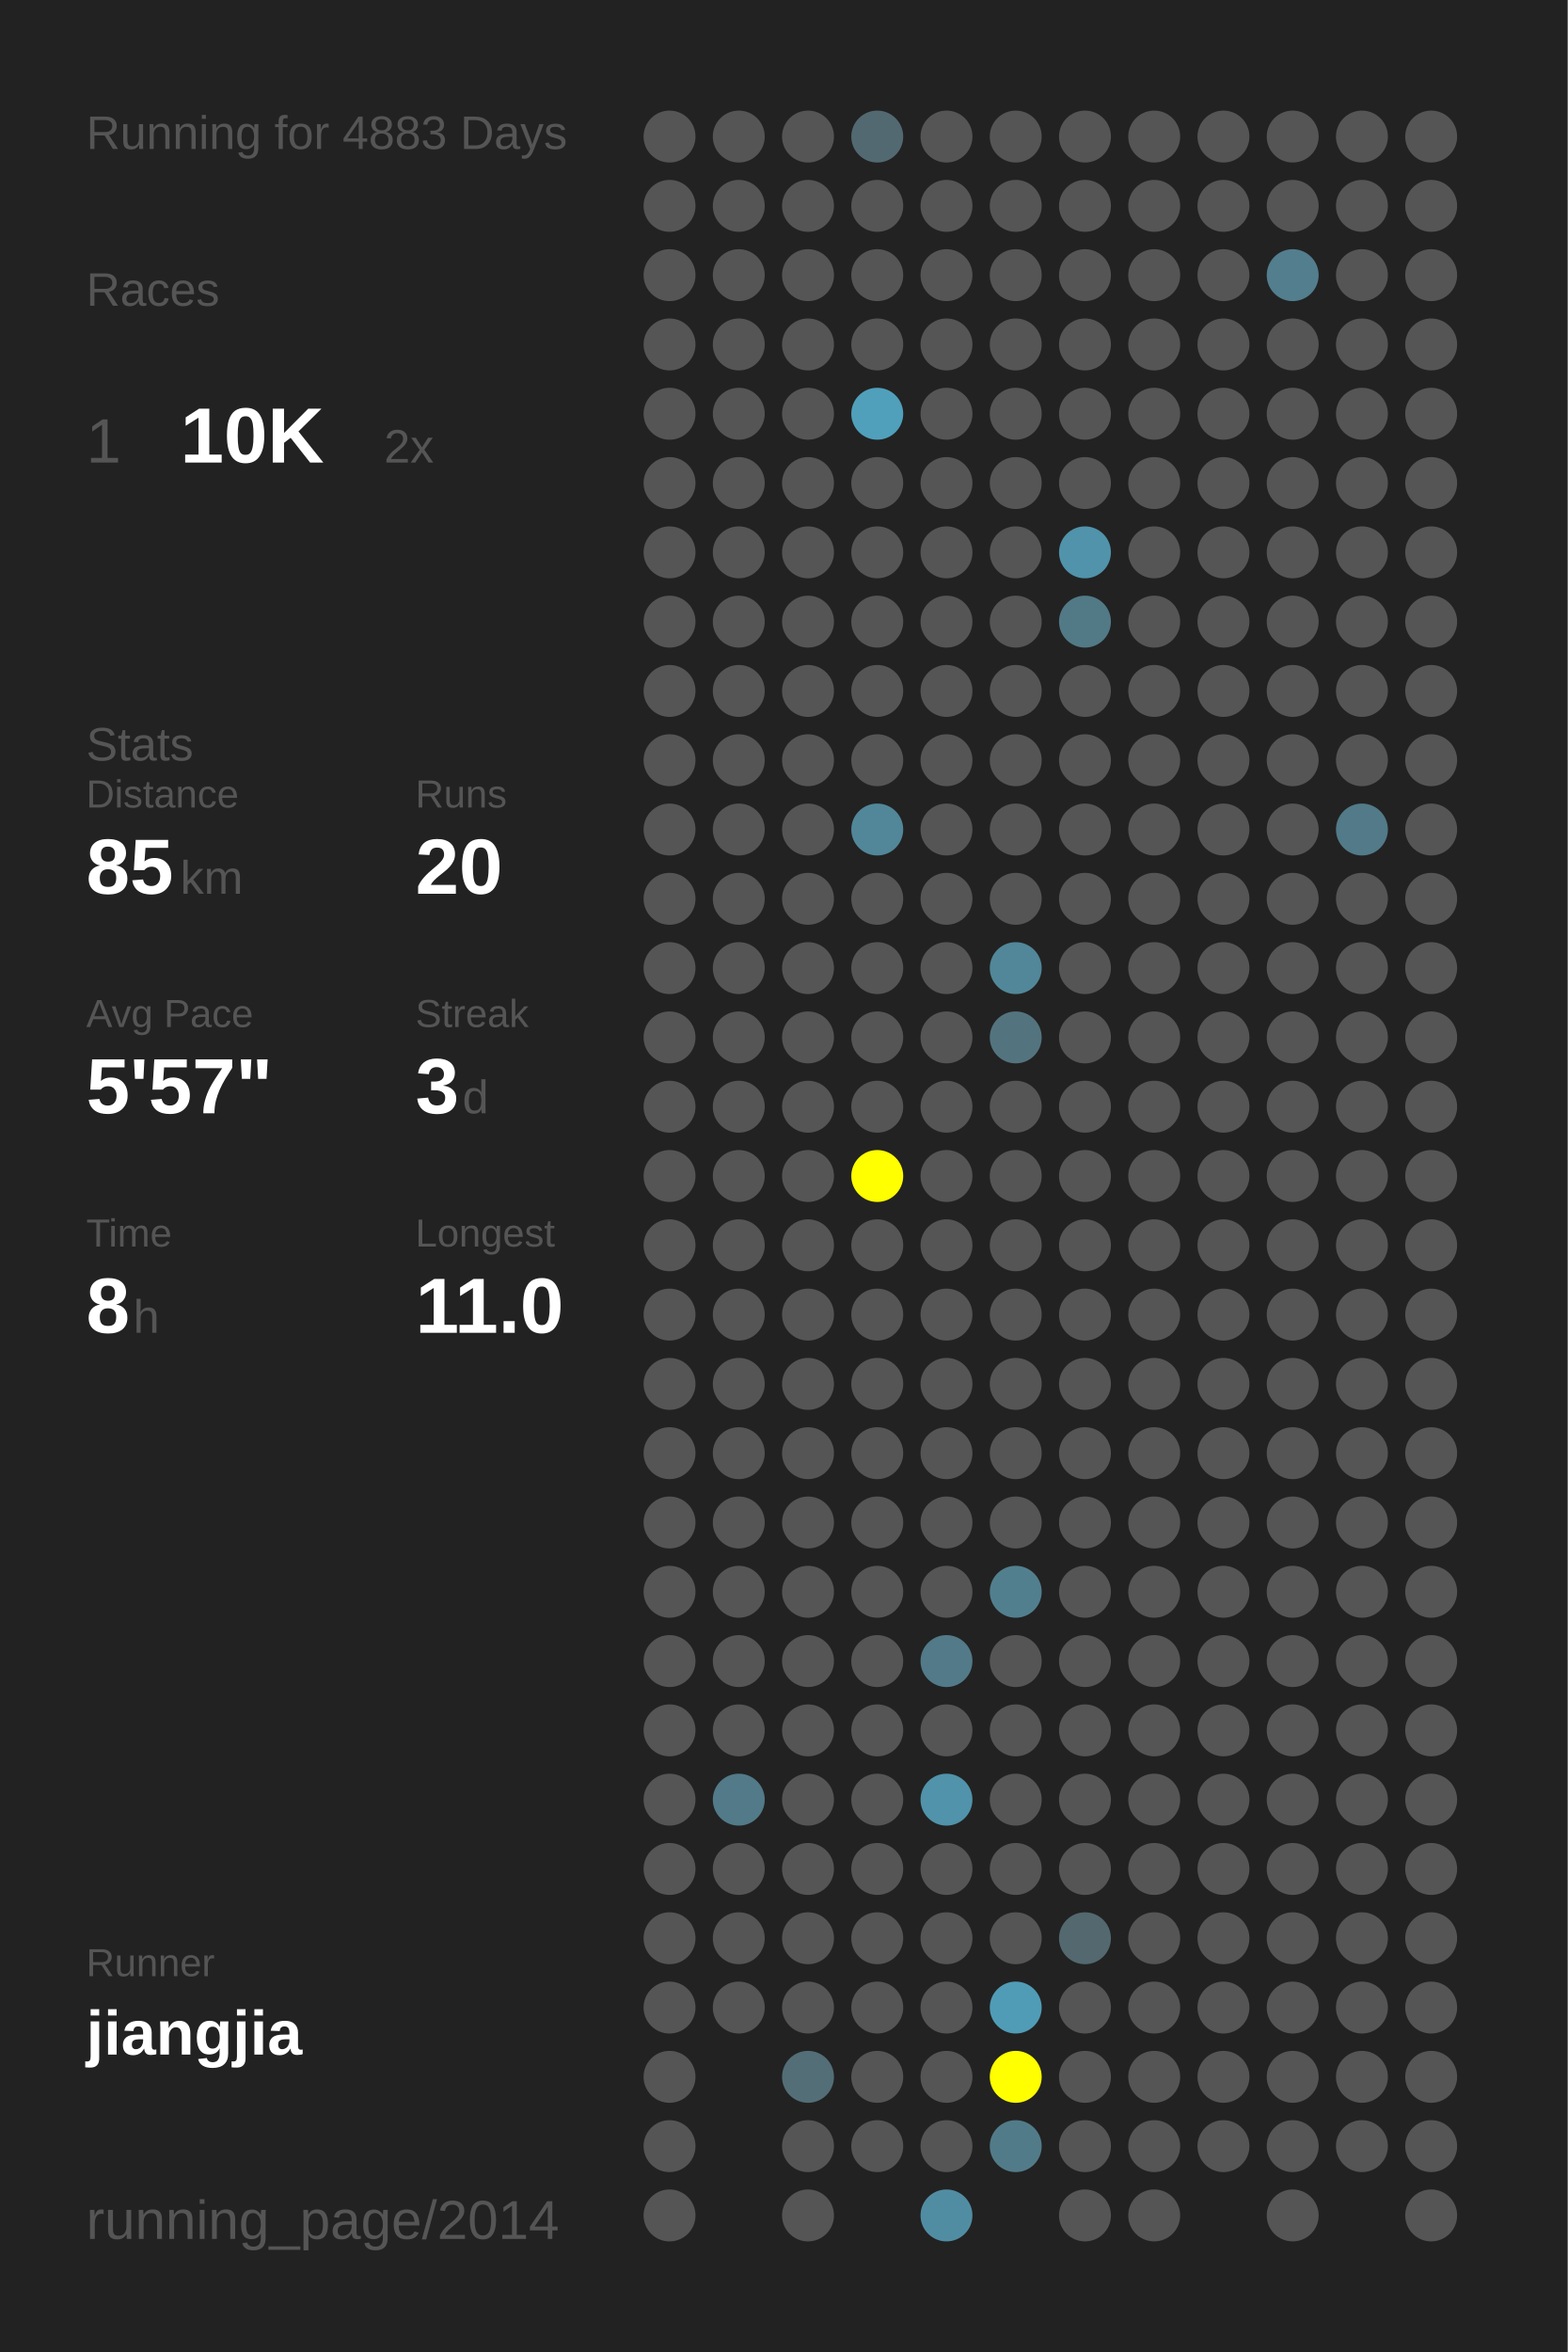
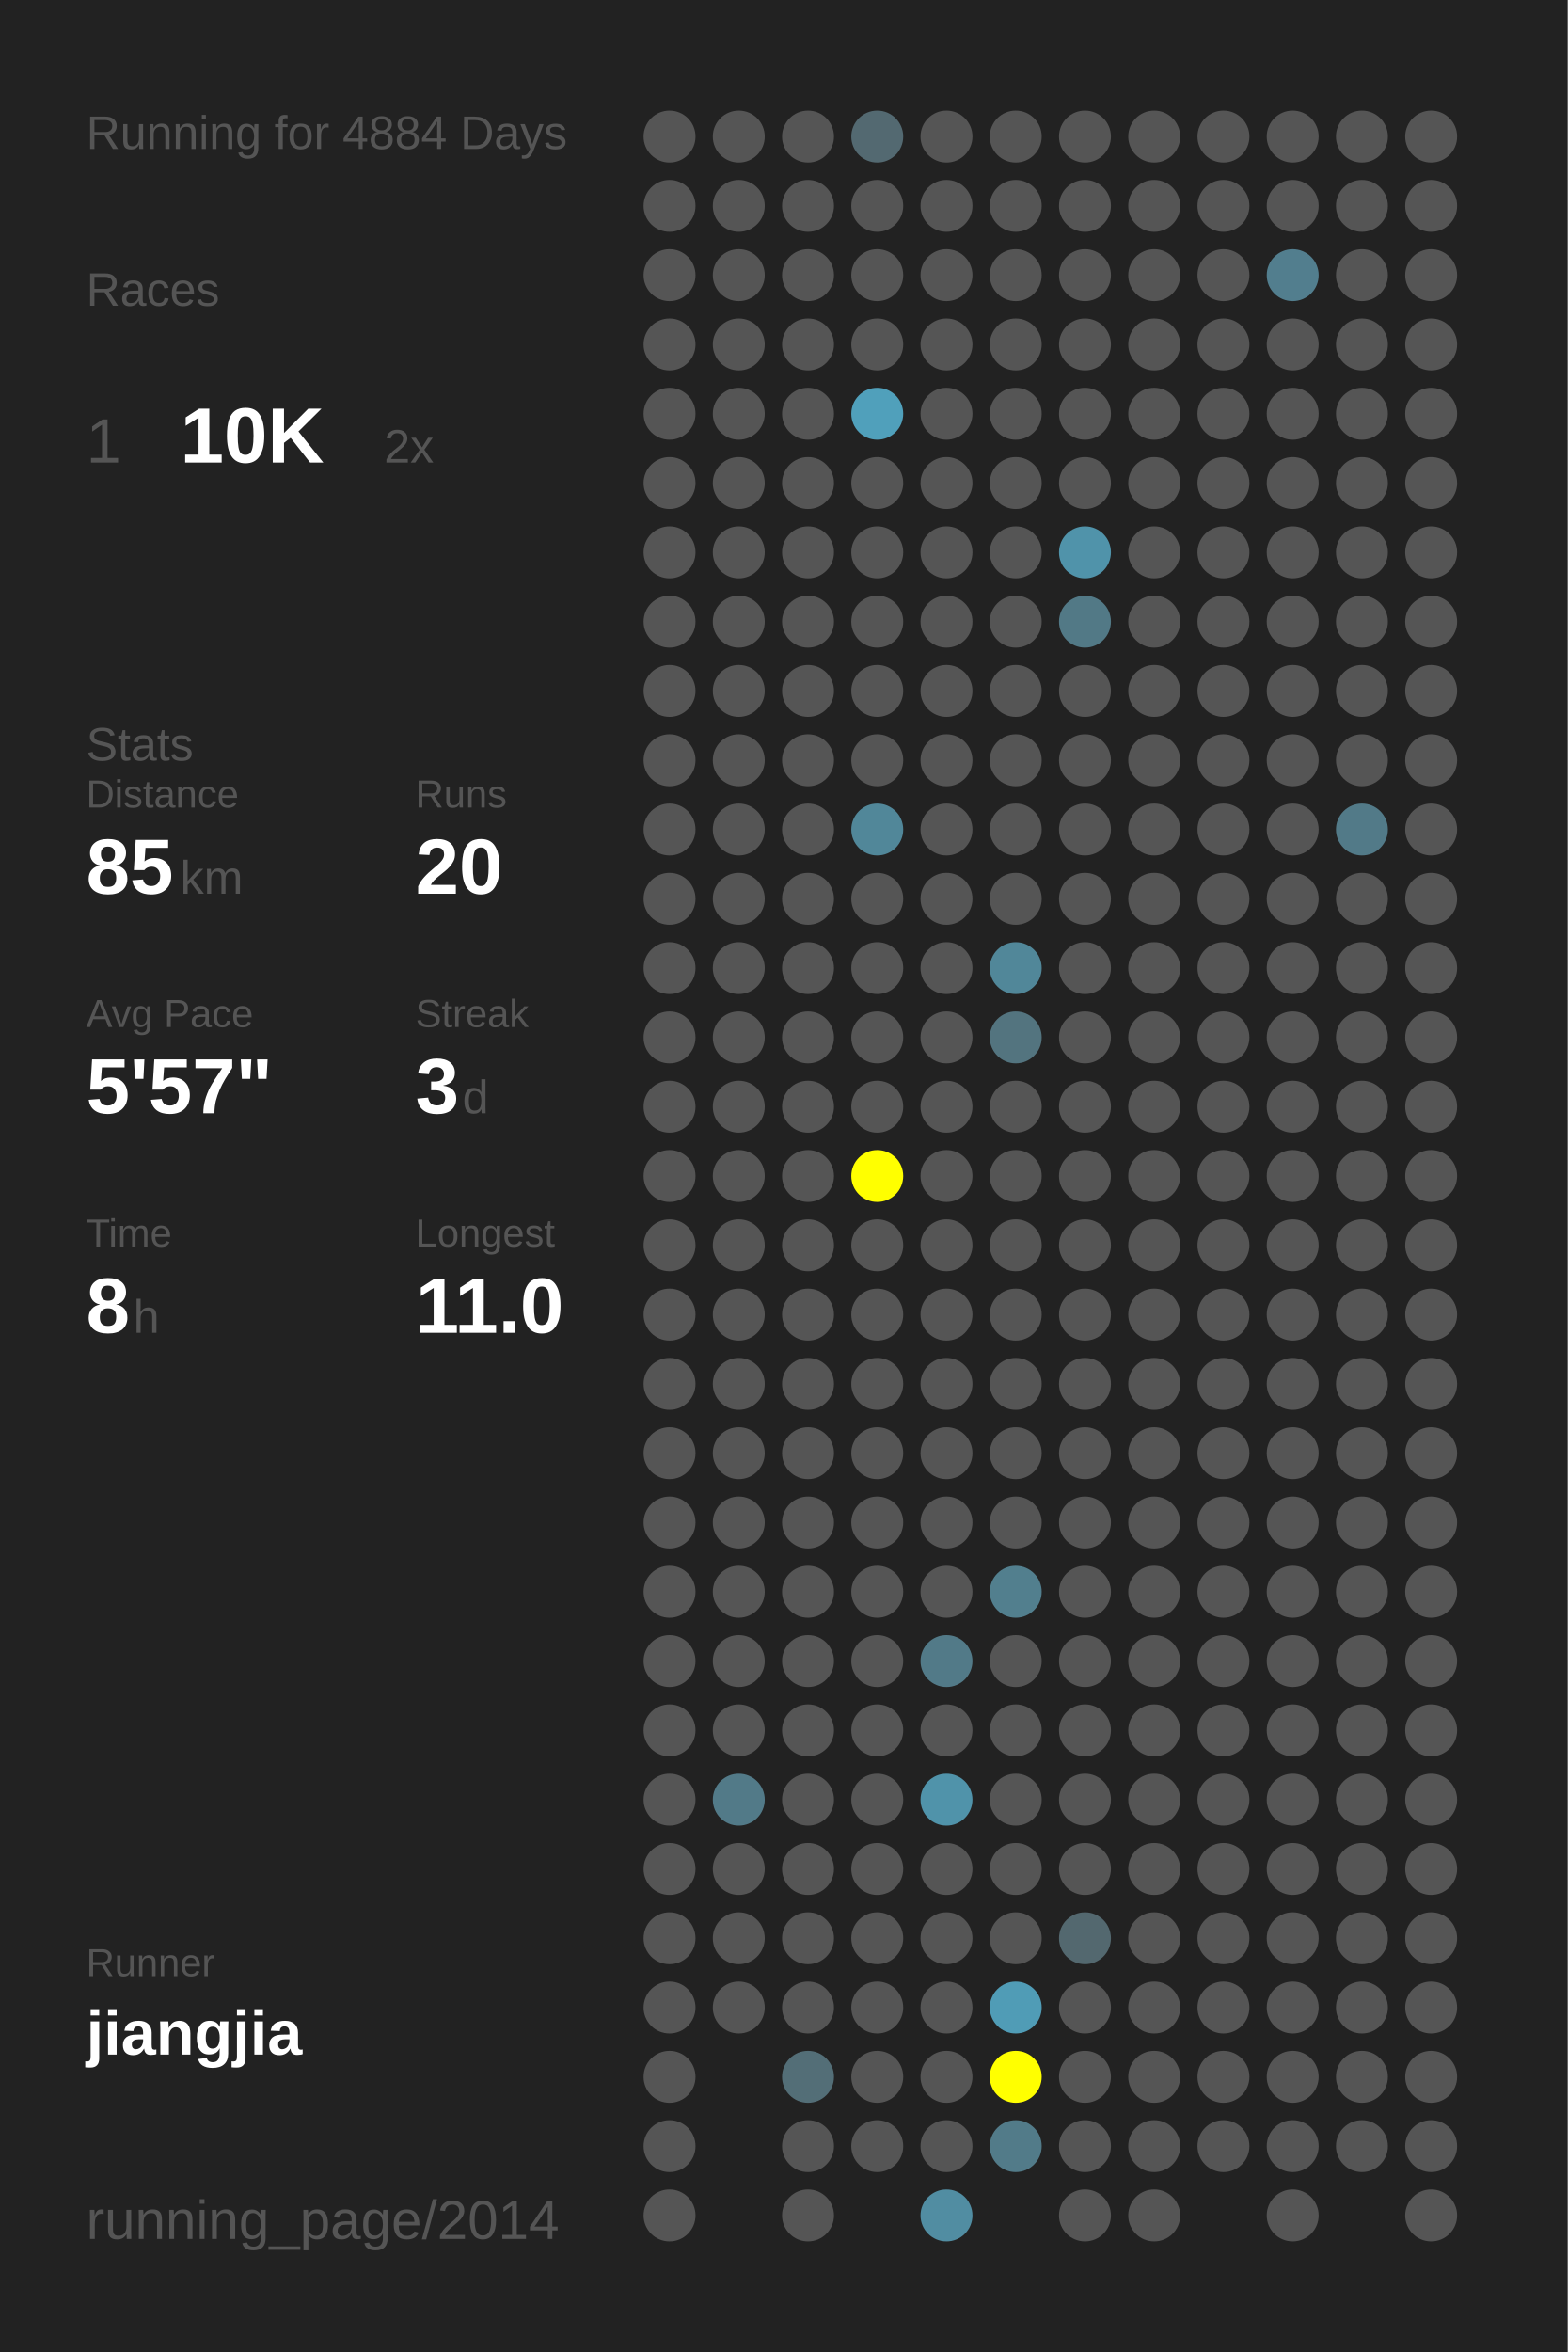
<svg xmlns="http://www.w3.org/2000/svg" baseProfile="full" height="300mm" version="1.1" viewBox="0,0,200,300" width="200mm">
  <defs />
  <rect fill="#222222" height="300" width="200" x="0" y="0" />
-   <text fill="#555555" style="font-size:6px; font-family:Arial;" x="11" y="19">Running for 4883 Days</text>
+   <text fill="#555555" style="font-size:6px; font-family:Arial;" x="11" y="19">Running for 4884 Days</text>
  <text fill="#555555" style="font-size:6px; font-family:Arial;" x="11" y="39">Races</text>
  <text fill="#555555" style="font-size:8px; font-family:Arial;" x="11" y="59">1</text>
  <text fill="#FFFFFF" style="font-size:10px; font-family:Arial; font-weight:bold;" x="23" y="59">10K</text>
  <text fill="#555555" style="font-size:6px; font-family:Arial;" x="49" y="59">2x</text>
  <text fill="#555555" style="font-size:6px; font-family:Arial;" x="11" y="97">Stats</text>
  <text fill="#555555" style="font-size:5px; font-family:Arial;" x="11" y="103">Distance</text>
  <text fill="#FFFFFF" style="font-size:10px; font-family:Arial; font-weight:bold;" x="11" y="114">85</text>
  <text fill="#555555" style="font-size:6px; font-family:Arial;" x="23" y="114">km</text>
  <text fill="#555555" style="font-size:5px; font-family:Arial;" x="53" y="103">Runs</text>
  <text fill="#FFFFFF" style="font-size:10px; font-family:Arial; font-weight:bold;" x="53" y="114">20</text>
  <text fill="#555555" style="font-size:5px; font-family:Arial;" x="11" y="131">Avg Pace</text>
  <text fill="#FFFFFF" style="font-size:10px; font-family:Arial; font-weight:bold;" x="11" y="142">5'57"</text>
  <text fill="#555555" style="font-size:5px; font-family:Arial;" x="53" y="131">Streak</text>
  <text fill="#FFFFFF" style="font-size:10px; font-family:Arial; font-weight:bold;" x="53" y="142">3</text>
  <text fill="#555555" style="font-size:6px; font-family:Arial;" x="59" y="142">d</text>
  <text fill="#555555" style="font-size:5px; font-family:Arial;" x="11" y="159">Time</text>
  <text fill="#FFFFFF" style="font-size:10px; font-family:Arial; font-weight:bold;" x="11" y="170">8</text>
  <text fill="#555555" style="font-size:6px; font-family:Arial;" x="17" y="170">h</text>
  <text fill="#555555" style="font-size:5px; font-family:Arial;" x="53" y="159">Longest</text>
  <text fill="#FFFFFF" style="font-size:10px; font-family:Arial; font-weight:bold;" x="53" y="170">11.0</text>
  <text fill="#555555" style="font-size:5px; font-family:Arial;" x="11" y="252.065">Runner</text>
  <text fill="#FFFFFF" style="font-size:8px; font-family:Arial; font-weight:bold;" x="11" y="262.065">jiangjia</text>
  <text fill="#555555" style="font-size:7px; font-family:Arial;" x="11" y="285.581">running_page/2014</text>
  <circle cx="85.417" cy="17.419" fill="#555555" r="3.312" />
  <circle cx="85.417" cy="26.258" fill="#555555" r="3.312" />
  <circle cx="85.417" cy="35.097" fill="#555555" r="3.312" />
  <circle cx="85.417" cy="43.935" fill="#555555" r="3.312" />
  <circle cx="85.417" cy="52.774" fill="#555555" r="3.312" />
  <circle cx="85.417" cy="61.613" fill="#555555" r="3.312" />
  <circle cx="85.417" cy="70.452" fill="#555555" r="3.312" />
  <circle cx="85.417" cy="79.29" fill="#555555" r="3.312" />
  <circle cx="85.417" cy="88.129" fill="#555555" r="3.312" />
  <circle cx="85.417" cy="96.968" fill="#555555" r="3.312" />
  <circle cx="85.417" cy="105.806" fill="#555555" r="3.312" />
  <circle cx="85.417" cy="114.645" fill="#555555" r="3.312" />
  <circle cx="85.417" cy="123.484" fill="#555555" r="3.312" />
  <circle cx="85.417" cy="132.323" fill="#555555" r="3.312" />
  <circle cx="85.417" cy="141.161" fill="#555555" r="3.312" />
  <circle cx="85.417" cy="150" fill="#555555" r="3.312" />
  <circle cx="85.417" cy="158.839" fill="#555555" r="3.312" />
  <circle cx="85.417" cy="167.677" fill="#555555" r="3.312" />
  <circle cx="85.417" cy="176.516" fill="#555555" r="3.312" />
  <circle cx="85.417" cy="185.355" fill="#555555" r="3.312" />
  <circle cx="85.417" cy="194.194" fill="#555555" r="3.312" />
  <circle cx="85.417" cy="203.032" fill="#555555" r="3.312" />
  <circle cx="85.417" cy="211.871" fill="#555555" r="3.312" />
  <circle cx="85.417" cy="220.71" fill="#555555" r="3.312" />
  <circle cx="85.417" cy="229.548" fill="#555555" r="3.312" />
  <circle cx="85.417" cy="238.387" fill="#555555" r="3.312" />
  <circle cx="85.417" cy="247.226" fill="#555555" r="3.312" />
  <circle cx="85.417" cy="256.065" fill="#555555" r="3.312" />
  <circle cx="85.417" cy="264.903" fill="#555555" r="3.312" />
  <circle cx="85.417" cy="273.742" fill="#555555" r="3.312" />
  <circle cx="85.417" cy="282.581" fill="#555555" r="3.312" />
  <circle cx="94.25" cy="17.419" fill="#555555" r="3.312" />
  <circle cx="94.25" cy="26.258" fill="#555555" r="3.312" />
  <circle cx="94.25" cy="35.097" fill="#555555" r="3.312" />
  <circle cx="94.25" cy="43.935" fill="#555555" r="3.312" />
  <circle cx="94.25" cy="52.774" fill="#555555" r="3.312" />
  <circle cx="94.25" cy="61.613" fill="#555555" r="3.312" />
  <circle cx="94.25" cy="70.452" fill="#555555" r="3.312" />
  <circle cx="94.25" cy="79.29" fill="#555555" r="3.312" />
  <circle cx="94.25" cy="88.129" fill="#555555" r="3.312" />
  <circle cx="94.25" cy="96.968" fill="#555555" r="3.312" />
  <circle cx="94.25" cy="105.806" fill="#555555" r="3.312" />
  <circle cx="94.25" cy="114.645" fill="#555555" r="3.312" />
  <circle cx="94.25" cy="123.484" fill="#555555" r="3.312" />
  <circle cx="94.25" cy="132.323" fill="#555555" r="3.312" />
  <circle cx="94.25" cy="141.161" fill="#555555" r="3.312" />
  <circle cx="94.25" cy="150" fill="#555555" r="3.312" />
  <circle cx="94.25" cy="158.839" fill="#555555" r="3.312" />
  <circle cx="94.25" cy="167.677" fill="#555555" r="3.312" />
  <circle cx="94.25" cy="176.516" fill="#555555" r="3.312" />
  <circle cx="94.25" cy="185.355" fill="#555555" r="3.312" />
  <circle cx="94.25" cy="194.194" fill="#555555" r="3.312" />
  <circle cx="94.25" cy="203.032" fill="#555555" r="3.312" />
  <circle cx="94.25" cy="211.871" fill="#555555" r="3.312" />
  <circle cx="94.25" cy="220.71" fill="#555555" r="3.312" />
  <circle cx="94.25" cy="229.548" fill="#527a88" r="3.312" />
  <circle cx="94.25" cy="238.387" fill="#555555" r="3.312" />
  <circle cx="94.25" cy="247.226" fill="#555555" r="3.312" />
  <circle cx="94.25" cy="256.065" fill="#555555" r="3.312" />
  <circle cx="103.083" cy="17.419" fill="#555555" r="3.312" />
  <circle cx="103.083" cy="26.258" fill="#555555" r="3.312" />
  <circle cx="103.083" cy="35.097" fill="#555555" r="3.312" />
  <circle cx="103.083" cy="43.935" fill="#555555" r="3.312" />
  <circle cx="103.083" cy="52.774" fill="#555555" r="3.312" />
  <circle cx="103.083" cy="61.613" fill="#555555" r="3.312" />
  <circle cx="103.083" cy="70.452" fill="#555555" r="3.312" />
  <circle cx="103.083" cy="79.29" fill="#555555" r="3.312" />
  <circle cx="103.083" cy="88.129" fill="#555555" r="3.312" />
  <circle cx="103.083" cy="96.968" fill="#555555" r="3.312" />
  <circle cx="103.083" cy="105.806" fill="#555555" r="3.312" />
  <circle cx="103.083" cy="114.645" fill="#555555" r="3.312" />
  <circle cx="103.083" cy="123.484" fill="#555555" r="3.312" />
  <circle cx="103.083" cy="132.323" fill="#555555" r="3.312" />
  <circle cx="103.083" cy="141.161" fill="#555555" r="3.312" />
  <circle cx="103.083" cy="150" fill="#555555" r="3.312" />
  <circle cx="103.083" cy="158.839" fill="#555555" r="3.312" />
  <circle cx="103.083" cy="167.677" fill="#555555" r="3.312" />
  <circle cx="103.083" cy="176.516" fill="#555555" r="3.312" />
  <circle cx="103.083" cy="185.355" fill="#555555" r="3.312" />
  <circle cx="103.083" cy="194.194" fill="#555555" r="3.312" />
  <circle cx="103.083" cy="203.032" fill="#555555" r="3.312" />
  <circle cx="103.083" cy="211.871" fill="#555555" r="3.312" />
  <circle cx="103.083" cy="220.71" fill="#555555" r="3.312" />
  <circle cx="103.083" cy="229.548" fill="#555555" r="3.312" />
  <circle cx="103.083" cy="238.387" fill="#555555" r="3.312" />
  <circle cx="103.083" cy="247.226" fill="#555555" r="3.312" />
  <circle cx="103.083" cy="256.065" fill="#555555" r="3.312" />
  <circle cx="103.083" cy="264.903" fill="#536e77" r="3.312" />
  <circle cx="103.083" cy="273.742" fill="#555555" r="3.312" />
  <circle cx="103.083" cy="282.581" fill="#555555" r="3.312" />
  <circle cx="111.917" cy="17.419" fill="#536971" r="3.312" />
  <circle cx="111.917" cy="26.258" fill="#555555" r="3.312" />
  <circle cx="111.917" cy="35.097" fill="#555555" r="3.312" />
  <circle cx="111.917" cy="43.935" fill="#555555" r="3.312" />
  <circle cx="111.917" cy="52.774" fill="#50a0bb" r="3.312" />
  <circle cx="111.917" cy="61.613" fill="#555555" r="3.312" />
  <circle cx="111.917" cy="70.452" fill="#555555" r="3.312" />
  <circle cx="111.917" cy="79.29" fill="#555555" r="3.312" />
  <circle cx="111.917" cy="88.129" fill="#555555" r="3.312" />
  <circle cx="111.917" cy="96.968" fill="#555555" r="3.312" />
  <circle cx="111.917" cy="105.806" fill="#518799" r="3.312" />
  <circle cx="111.917" cy="114.645" fill="#555555" r="3.312" />
  <circle cx="111.917" cy="123.484" fill="#555555" r="3.312" />
  <circle cx="111.917" cy="132.323" fill="#555555" r="3.312" />
  <circle cx="111.917" cy="141.161" fill="#555555" r="3.312" />
  <circle cx="111.917" cy="150" fill="#FFFF00" r="3.312" />
  <circle cx="111.917" cy="158.839" fill="#555555" r="3.312" />
  <circle cx="111.917" cy="167.677" fill="#555555" r="3.312" />
  <circle cx="111.917" cy="176.516" fill="#555555" r="3.312" />
  <circle cx="111.917" cy="185.355" fill="#555555" r="3.312" />
  <circle cx="111.917" cy="194.194" fill="#555555" r="3.312" />
  <circle cx="111.917" cy="203.032" fill="#555555" r="3.312" />
  <circle cx="111.917" cy="211.871" fill="#555555" r="3.312" />
  <circle cx="111.917" cy="220.71" fill="#555555" r="3.312" />
  <circle cx="111.917" cy="229.548" fill="#555555" r="3.312" />
  <circle cx="111.917" cy="238.387" fill="#555555" r="3.312" />
  <circle cx="111.917" cy="247.226" fill="#555555" r="3.312" />
  <circle cx="111.917" cy="256.065" fill="#555555" r="3.312" />
  <circle cx="111.917" cy="264.903" fill="#555555" r="3.312" />
  <circle cx="111.917" cy="273.742" fill="#555555" r="3.312" />
  <circle cx="120.75" cy="17.419" fill="#555555" r="3.312" />
  <circle cx="120.75" cy="26.258" fill="#555555" r="3.312" />
  <circle cx="120.75" cy="35.097" fill="#555555" r="3.312" />
  <circle cx="120.75" cy="43.935" fill="#555555" r="3.312" />
  <circle cx="120.75" cy="52.774" fill="#555555" r="3.312" />
  <circle cx="120.75" cy="61.613" fill="#555555" r="3.312" />
  <circle cx="120.75" cy="70.452" fill="#555555" r="3.312" />
  <circle cx="120.75" cy="79.29" fill="#555555" r="3.312" />
  <circle cx="120.75" cy="88.129" fill="#555555" r="3.312" />
  <circle cx="120.75" cy="96.968" fill="#555555" r="3.312" />
  <circle cx="120.75" cy="105.806" fill="#555555" r="3.312" />
  <circle cx="120.75" cy="114.645" fill="#555555" r="3.312" />
  <circle cx="120.75" cy="123.484" fill="#555555" r="3.312" />
  <circle cx="120.75" cy="132.323" fill="#555555" r="3.312" />
  <circle cx="120.75" cy="141.161" fill="#555555" r="3.312" />
  <circle cx="120.75" cy="150" fill="#555555" r="3.312" />
  <circle cx="120.75" cy="158.839" fill="#555555" r="3.312" />
  <circle cx="120.75" cy="167.677" fill="#555555" r="3.312" />
  <circle cx="120.75" cy="176.516" fill="#555555" r="3.312" />
  <circle cx="120.75" cy="185.355" fill="#555555" r="3.312" />
  <circle cx="120.75" cy="194.194" fill="#555555" r="3.312" />
  <circle cx="120.75" cy="203.032" fill="#555555" r="3.312" />
  <circle cx="120.75" cy="211.871" fill="#527a88" r="3.312" />
  <circle cx="120.75" cy="220.71" fill="#555555" r="3.312" />
  <circle cx="120.75" cy="229.548" fill="#5093aa" r="3.312" />
  <circle cx="120.75" cy="238.387" fill="#555555" r="3.312" />
  <circle cx="120.75" cy="247.226" fill="#555555" r="3.312" />
  <circle cx="120.75" cy="256.065" fill="#555555" r="3.312" />
  <circle cx="120.75" cy="264.903" fill="#555555" r="3.312" />
  <circle cx="120.75" cy="273.742" fill="#555555" r="3.312" />
  <circle cx="120.75" cy="282.581" fill="#518da2" r="3.312" />
  <circle cx="129.583" cy="17.419" fill="#555555" r="3.312" />
  <circle cx="129.583" cy="26.258" fill="#555555" r="3.312" />
  <circle cx="129.583" cy="35.097" fill="#555555" r="3.312" />
  <circle cx="129.583" cy="43.935" fill="#555555" r="3.312" />
  <circle cx="129.583" cy="52.774" fill="#555555" r="3.312" />
  <circle cx="129.583" cy="61.613" fill="#555555" r="3.312" />
  <circle cx="129.583" cy="70.452" fill="#555555" r="3.312" />
  <circle cx="129.583" cy="79.29" fill="#555555" r="3.312" />
  <circle cx="129.583" cy="88.129" fill="#555555" r="3.312" />
  <circle cx="129.583" cy="96.968" fill="#555555" r="3.312" />
  <circle cx="129.583" cy="105.806" fill="#555555" r="3.312" />
  <circle cx="129.583" cy="114.645" fill="#555555" r="3.312" />
  <circle cx="129.583" cy="123.484" fill="#518799" r="3.312" />
  <circle cx="129.583" cy="132.323" fill="#53747f" r="3.312" />
  <circle cx="129.583" cy="141.161" fill="#555555" r="3.312" />
  <circle cx="129.583" cy="150" fill="#555555" r="3.312" />
  <circle cx="129.583" cy="158.839" fill="#555555" r="3.312" />
  <circle cx="129.583" cy="167.677" fill="#555555" r="3.312" />
  <circle cx="129.583" cy="176.516" fill="#555555" r="3.312" />
  <circle cx="129.583" cy="185.355" fill="#555555" r="3.312" />
  <circle cx="129.583" cy="194.194" fill="#555555" r="3.312" />
  <circle cx="129.583" cy="203.032" fill="#527f8e" r="3.312" />
  <circle cx="129.583" cy="211.871" fill="#555555" r="3.312" />
  <circle cx="129.583" cy="220.71" fill="#555555" r="3.312" />
  <circle cx="129.583" cy="229.548" fill="#555555" r="3.312" />
  <circle cx="129.583" cy="238.387" fill="#555555" r="3.312" />
  <circle cx="129.583" cy="247.226" fill="#555555" r="3.312" />
  <circle cx="129.583" cy="256.065" fill="#509cb6" r="3.312" />
  <circle cx="129.583" cy="264.903" fill="#FFFF00" r="3.312" />
  <circle cx="129.583" cy="273.742" fill="#527b89" r="3.312" />
  <circle cx="138.417" cy="17.419" fill="#555555" r="3.312" />
  <circle cx="138.417" cy="26.258" fill="#555555" r="3.312" />
  <circle cx="138.417" cy="35.097" fill="#555555" r="3.312" />
  <circle cx="138.417" cy="43.935" fill="#555555" r="3.312" />
  <circle cx="138.417" cy="52.774" fill="#555555" r="3.312" />
  <circle cx="138.417" cy="61.613" fill="#555555" r="3.312" />
  <circle cx="138.417" cy="70.452" fill="#5093aa" r="3.312" />
  <circle cx="138.417" cy="79.29" fill="#527986" r="3.312" />
  <circle cx="138.417" cy="88.129" fill="#555555" r="3.312" />
  <circle cx="138.417" cy="96.968" fill="#555555" r="3.312" />
  <circle cx="138.417" cy="105.806" fill="#555555" r="3.312" />
  <circle cx="138.417" cy="114.645" fill="#555555" r="3.312" />
  <circle cx="138.417" cy="123.484" fill="#555555" r="3.312" />
  <circle cx="138.417" cy="132.323" fill="#555555" r="3.312" />
  <circle cx="138.417" cy="141.161" fill="#555555" r="3.312" />
  <circle cx="138.417" cy="150" fill="#555555" r="3.312" />
  <circle cx="138.417" cy="158.839" fill="#555555" r="3.312" />
  <circle cx="138.417" cy="167.677" fill="#555555" r="3.312" />
  <circle cx="138.417" cy="176.516" fill="#555555" r="3.312" />
  <circle cx="138.417" cy="185.355" fill="#555555" r="3.312" />
  <circle cx="138.417" cy="194.194" fill="#555555" r="3.312" />
  <circle cx="138.417" cy="203.032" fill="#555555" r="3.312" />
  <circle cx="138.417" cy="211.871" fill="#555555" r="3.312" />
  <circle cx="138.417" cy="220.71" fill="#555555" r="3.312" />
  <circle cx="138.417" cy="229.548" fill="#555555" r="3.312" />
  <circle cx="138.417" cy="238.387" fill="#555555" r="3.312" />
  <circle cx="138.417" cy="247.226" fill="#53686f" r="3.312" />
  <circle cx="138.417" cy="256.065" fill="#555555" r="3.312" />
  <circle cx="138.417" cy="264.903" fill="#555555" r="3.312" />
  <circle cx="138.417" cy="273.742" fill="#555555" r="3.312" />
  <circle cx="138.417" cy="282.581" fill="#555555" r="3.312" />
  <circle cx="147.25" cy="17.419" fill="#555555" r="3.312" />
  <circle cx="147.25" cy="26.258" fill="#555555" r="3.312" />
  <circle cx="147.25" cy="35.097" fill="#555555" r="3.312" />
  <circle cx="147.25" cy="43.935" fill="#555555" r="3.312" />
  <circle cx="147.25" cy="52.774" fill="#555555" r="3.312" />
  <circle cx="147.25" cy="61.613" fill="#555555" r="3.312" />
  <circle cx="147.25" cy="70.452" fill="#555555" r="3.312" />
  <circle cx="147.25" cy="79.29" fill="#555555" r="3.312" />
  <circle cx="147.25" cy="88.129" fill="#555555" r="3.312" />
  <circle cx="147.25" cy="96.968" fill="#555555" r="3.312" />
  <circle cx="147.25" cy="105.806" fill="#555555" r="3.312" />
  <circle cx="147.25" cy="114.645" fill="#555555" r="3.312" />
  <circle cx="147.25" cy="123.484" fill="#555555" r="3.312" />
  <circle cx="147.25" cy="132.323" fill="#555555" r="3.312" />
  <circle cx="147.25" cy="141.161" fill="#555555" r="3.312" />
  <circle cx="147.25" cy="150" fill="#555555" r="3.312" />
  <circle cx="147.25" cy="158.839" fill="#555555" r="3.312" />
  <circle cx="147.25" cy="167.677" fill="#555555" r="3.312" />
  <circle cx="147.25" cy="176.516" fill="#555555" r="3.312" />
  <circle cx="147.25" cy="185.355" fill="#555555" r="3.312" />
  <circle cx="147.25" cy="194.194" fill="#555555" r="3.312" />
  <circle cx="147.25" cy="203.032" fill="#555555" r="3.312" />
  <circle cx="147.25" cy="211.871" fill="#555555" r="3.312" />
  <circle cx="147.25" cy="220.71" fill="#555555" r="3.312" />
  <circle cx="147.25" cy="229.548" fill="#555555" r="3.312" />
  <circle cx="147.25" cy="238.387" fill="#555555" r="3.312" />
  <circle cx="147.25" cy="247.226" fill="#555555" r="3.312" />
  <circle cx="147.25" cy="256.065" fill="#555555" r="3.312" />
  <circle cx="147.25" cy="264.903" fill="#555555" r="3.312" />
  <circle cx="147.25" cy="273.742" fill="#555555" r="3.312" />
  <circle cx="147.25" cy="282.581" fill="#555555" r="3.312" />
  <circle cx="156.083" cy="17.419" fill="#555555" r="3.312" />
  <circle cx="156.083" cy="26.258" fill="#555555" r="3.312" />
  <circle cx="156.083" cy="35.097" fill="#555555" r="3.312" />
  <circle cx="156.083" cy="43.935" fill="#555555" r="3.312" />
  <circle cx="156.083" cy="52.774" fill="#555555" r="3.312" />
  <circle cx="156.083" cy="61.613" fill="#555555" r="3.312" />
  <circle cx="156.083" cy="70.452" fill="#555555" r="3.312" />
  <circle cx="156.083" cy="79.29" fill="#555555" r="3.312" />
  <circle cx="156.083" cy="88.129" fill="#555555" r="3.312" />
  <circle cx="156.083" cy="96.968" fill="#555555" r="3.312" />
  <circle cx="156.083" cy="105.806" fill="#555555" r="3.312" />
  <circle cx="156.083" cy="114.645" fill="#555555" r="3.312" />
  <circle cx="156.083" cy="123.484" fill="#555555" r="3.312" />
  <circle cx="156.083" cy="132.323" fill="#555555" r="3.312" />
  <circle cx="156.083" cy="141.161" fill="#555555" r="3.312" />
  <circle cx="156.083" cy="150" fill="#555555" r="3.312" />
  <circle cx="156.083" cy="158.839" fill="#555555" r="3.312" />
  <circle cx="156.083" cy="167.677" fill="#555555" r="3.312" />
  <circle cx="156.083" cy="176.516" fill="#555555" r="3.312" />
  <circle cx="156.083" cy="185.355" fill="#555555" r="3.312" />
  <circle cx="156.083" cy="194.194" fill="#555555" r="3.312" />
  <circle cx="156.083" cy="203.032" fill="#555555" r="3.312" />
  <circle cx="156.083" cy="211.871" fill="#555555" r="3.312" />
  <circle cx="156.083" cy="220.71" fill="#555555" r="3.312" />
  <circle cx="156.083" cy="229.548" fill="#555555" r="3.312" />
  <circle cx="156.083" cy="238.387" fill="#555555" r="3.312" />
  <circle cx="156.083" cy="247.226" fill="#555555" r="3.312" />
  <circle cx="156.083" cy="256.065" fill="#555555" r="3.312" />
  <circle cx="156.083" cy="264.903" fill="#555555" r="3.312" />
  <circle cx="156.083" cy="273.742" fill="#555555" r="3.312" />
  <circle cx="164.917" cy="17.419" fill="#555555" r="3.312" />
  <circle cx="164.917" cy="26.258" fill="#555555" r="3.312" />
  <circle cx="164.917" cy="35.097" fill="#527e8e" r="3.312" />
  <circle cx="164.917" cy="43.935" fill="#555555" r="3.312" />
  <circle cx="164.917" cy="52.774" fill="#555555" r="3.312" />
  <circle cx="164.917" cy="61.613" fill="#555555" r="3.312" />
  <circle cx="164.917" cy="70.452" fill="#555555" r="3.312" />
  <circle cx="164.917" cy="79.29" fill="#555555" r="3.312" />
  <circle cx="164.917" cy="88.129" fill="#555555" r="3.312" />
  <circle cx="164.917" cy="96.968" fill="#555555" r="3.312" />
  <circle cx="164.917" cy="105.806" fill="#555555" r="3.312" />
  <circle cx="164.917" cy="114.645" fill="#555555" r="3.312" />
  <circle cx="164.917" cy="123.484" fill="#555555" r="3.312" />
  <circle cx="164.917" cy="132.323" fill="#555555" r="3.312" />
  <circle cx="164.917" cy="141.161" fill="#555555" r="3.312" />
  <circle cx="164.917" cy="150" fill="#555555" r="3.312" />
  <circle cx="164.917" cy="158.839" fill="#555555" r="3.312" />
  <circle cx="164.917" cy="167.677" fill="#555555" r="3.312" />
  <circle cx="164.917" cy="176.516" fill="#555555" r="3.312" />
  <circle cx="164.917" cy="185.355" fill="#555555" r="3.312" />
  <circle cx="164.917" cy="194.194" fill="#555555" r="3.312" />
  <circle cx="164.917" cy="203.032" fill="#555555" r="3.312" />
  <circle cx="164.917" cy="211.871" fill="#555555" r="3.312" />
  <circle cx="164.917" cy="220.71" fill="#555555" r="3.312" />
  <circle cx="164.917" cy="229.548" fill="#555555" r="3.312" />
  <circle cx="164.917" cy="238.387" fill="#555555" r="3.312" />
  <circle cx="164.917" cy="247.226" fill="#555555" r="3.312" />
  <circle cx="164.917" cy="256.065" fill="#555555" r="3.312" />
  <circle cx="164.917" cy="264.903" fill="#555555" r="3.312" />
  <circle cx="164.917" cy="273.742" fill="#555555" r="3.312" />
  <circle cx="164.917" cy="282.581" fill="#555555" r="3.312" />
  <circle cx="173.75" cy="17.419" fill="#555555" r="3.312" />
  <circle cx="173.75" cy="26.258" fill="#555555" r="3.312" />
  <circle cx="173.75" cy="35.097" fill="#555555" r="3.312" />
  <circle cx="173.75" cy="43.935" fill="#555555" r="3.312" />
  <circle cx="173.75" cy="52.774" fill="#555555" r="3.312" />
  <circle cx="173.75" cy="61.613" fill="#555555" r="3.312" />
  <circle cx="173.75" cy="70.452" fill="#555555" r="3.312" />
  <circle cx="173.75" cy="79.29" fill="#555555" r="3.312" />
  <circle cx="173.75" cy="88.129" fill="#555555" r="3.312" />
  <circle cx="173.75" cy="96.968" fill="#555555" r="3.312" />
  <circle cx="173.75" cy="105.806" fill="#527a88" r="3.312" />
  <circle cx="173.75" cy="114.645" fill="#555555" r="3.312" />
  <circle cx="173.75" cy="123.484" fill="#555555" r="3.312" />
  <circle cx="173.75" cy="132.323" fill="#555555" r="3.312" />
  <circle cx="173.75" cy="141.161" fill="#555555" r="3.312" />
  <circle cx="173.75" cy="150" fill="#555555" r="3.312" />
  <circle cx="173.75" cy="158.839" fill="#555555" r="3.312" />
  <circle cx="173.75" cy="167.677" fill="#555555" r="3.312" />
  <circle cx="173.75" cy="176.516" fill="#555555" r="3.312" />
  <circle cx="173.75" cy="185.355" fill="#555555" r="3.312" />
  <circle cx="173.75" cy="194.194" fill="#555555" r="3.312" />
  <circle cx="173.75" cy="203.032" fill="#555555" r="3.312" />
  <circle cx="173.75" cy="211.871" fill="#555555" r="3.312" />
  <circle cx="173.75" cy="220.71" fill="#555555" r="3.312" />
  <circle cx="173.75" cy="229.548" fill="#555555" r="3.312" />
  <circle cx="173.75" cy="238.387" fill="#555555" r="3.312" />
  <circle cx="173.75" cy="247.226" fill="#555555" r="3.312" />
  <circle cx="173.75" cy="256.065" fill="#555555" r="3.312" />
  <circle cx="173.75" cy="264.903" fill="#555555" r="3.312" />
  <circle cx="173.75" cy="273.742" fill="#555555" r="3.312" />
  <circle cx="182.583" cy="17.419" fill="#555555" r="3.312" />
  <circle cx="182.583" cy="26.258" fill="#555555" r="3.312" />
  <circle cx="182.583" cy="35.097" fill="#555555" r="3.312" />
  <circle cx="182.583" cy="43.935" fill="#555555" r="3.312" />
  <circle cx="182.583" cy="52.774" fill="#555555" r="3.312" />
  <circle cx="182.583" cy="61.613" fill="#555555" r="3.312" />
  <circle cx="182.583" cy="70.452" fill="#555555" r="3.312" />
  <circle cx="182.583" cy="79.29" fill="#555555" r="3.312" />
  <circle cx="182.583" cy="88.129" fill="#555555" r="3.312" />
  <circle cx="182.583" cy="96.968" fill="#555555" r="3.312" />
  <circle cx="182.583" cy="105.806" fill="#555555" r="3.312" />
  <circle cx="182.583" cy="114.645" fill="#555555" r="3.312" />
  <circle cx="182.583" cy="123.484" fill="#555555" r="3.312" />
  <circle cx="182.583" cy="132.323" fill="#555555" r="3.312" />
  <circle cx="182.583" cy="141.161" fill="#555555" r="3.312" />
  <circle cx="182.583" cy="150" fill="#555555" r="3.312" />
  <circle cx="182.583" cy="158.839" fill="#555555" r="3.312" />
  <circle cx="182.583" cy="167.677" fill="#555555" r="3.312" />
  <circle cx="182.583" cy="176.516" fill="#555555" r="3.312" />
  <circle cx="182.583" cy="185.355" fill="#555555" r="3.312" />
  <circle cx="182.583" cy="194.194" fill="#555555" r="3.312" />
  <circle cx="182.583" cy="203.032" fill="#555555" r="3.312" />
  <circle cx="182.583" cy="211.871" fill="#555555" r="3.312" />
  <circle cx="182.583" cy="220.71" fill="#555555" r="3.312" />
  <circle cx="182.583" cy="229.548" fill="#555555" r="3.312" />
  <circle cx="182.583" cy="238.387" fill="#555555" r="3.312" />
  <circle cx="182.583" cy="247.226" fill="#555555" r="3.312" />
  <circle cx="182.583" cy="256.065" fill="#555555" r="3.312" />
  <circle cx="182.583" cy="264.903" fill="#555555" r="3.312" />
  <circle cx="182.583" cy="273.742" fill="#555555" r="3.312" />
  <circle cx="182.583" cy="282.581" fill="#555555" r="3.312" />
</svg>
